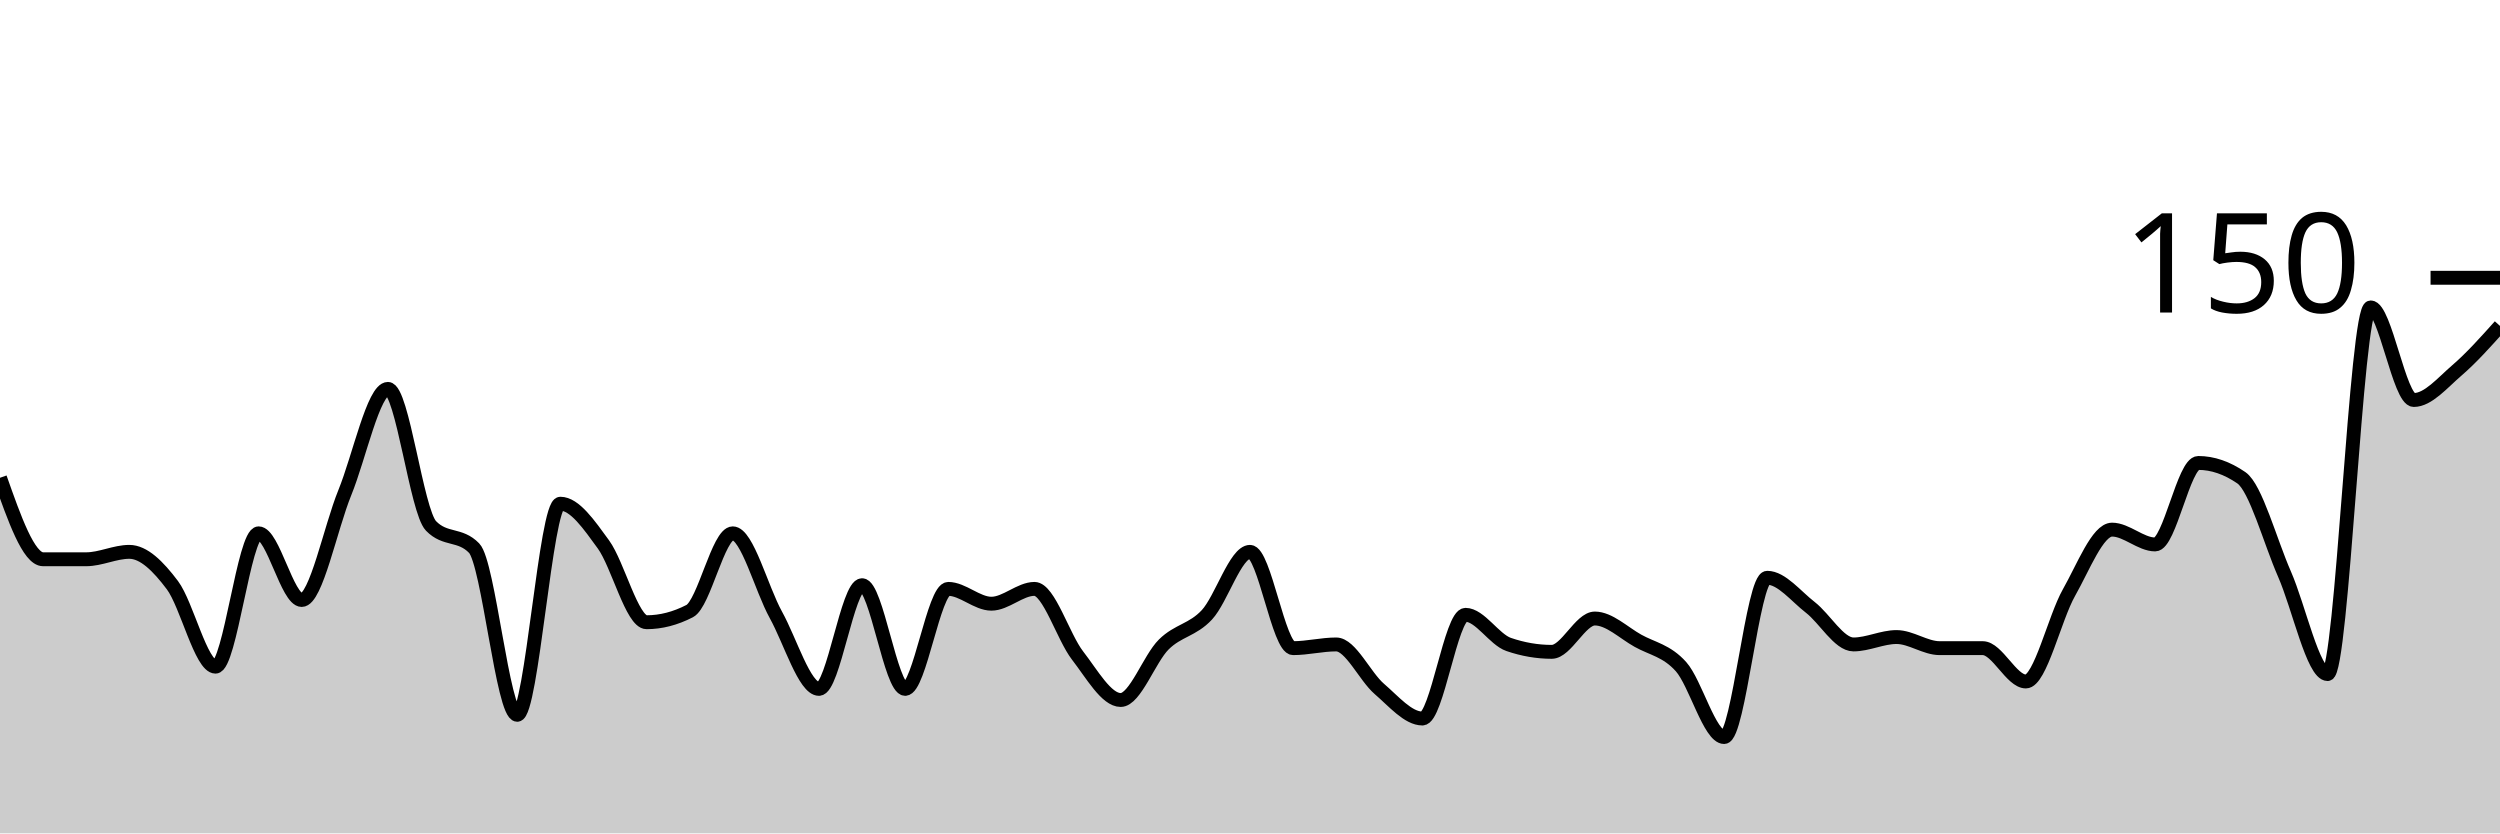
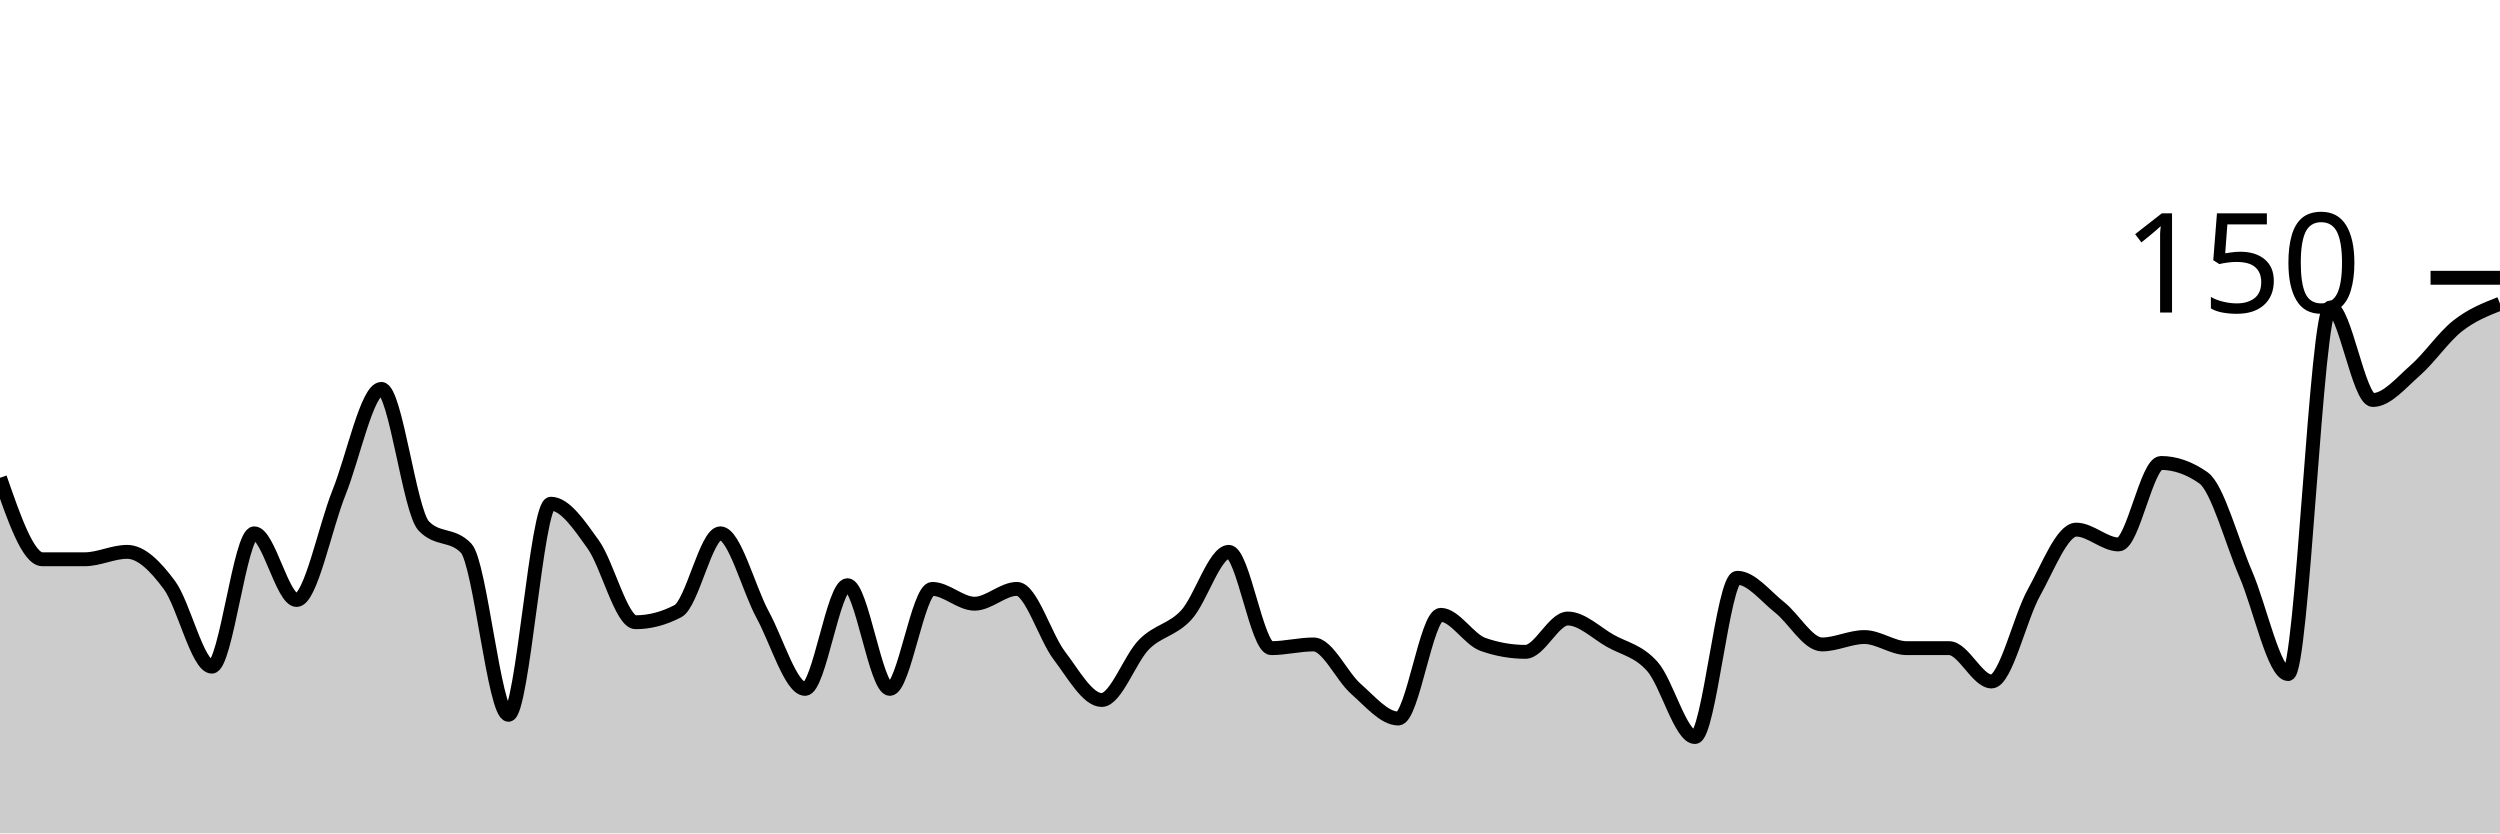
<svg xmlns="http://www.w3.org/2000/svg" viewBox="0 0 180 60">
  <g transform="translate(0,20)">
-     <path class="area" fill="rgba(0, 0, 0, 0.2)" d="M0,14.4C1.034,17.333,2.069,20.267,3.103,20.267C4.138,20.267,5.172,20.267,6.207,20.267C7.241,20.267,8.276,19.733,9.31,19.733C10.345,19.733,11.379,20.756,12.414,22.133C13.448,23.511,14.483,28,15.517,28C16.552,28,17.586,18.4,18.621,18.4C19.655,18.4,20.69,23.2,21.724,23.2C22.759,23.2,23.793,18,24.828,15.467C25.862,12.933,26.897,8,27.931,8C28.966,8,30,16.8,31.034,17.867C32.069,18.933,33.103,18.4,34.138,19.467C35.172,20.533,36.207,31.467,37.241,31.467C38.276,31.467,39.31,16.267,40.345,16.267C41.379,16.267,42.414,17.778,43.448,19.2C44.483,20.622,45.517,24.8,46.552,24.8C47.586,24.8,48.621,24.533,49.655,24C50.69,23.467,51.724,18.4,52.759,18.4C53.793,18.4,54.828,22.4,55.862,24.267C56.897,26.133,57.931,29.6,58.966,29.6C60,29.6,61.034,22.133,62.069,22.133C63.103,22.133,64.138,29.6,65.172,29.6C66.207,29.6,67.241,22.4,68.276,22.4C69.31,22.4,70.345,23.467,71.379,23.467C72.414,23.467,73.448,22.4,74.483,22.4C75.517,22.4,76.552,25.867,77.586,27.2C78.621,28.533,79.655,30.4,80.69,30.4C81.724,30.4,82.759,27.422,83.793,26.4C84.828,25.378,85.862,25.378,86.897,24.267C87.931,23.156,88.966,19.733,90,19.733C91.034,19.733,92.069,26.667,93.103,26.667C94.138,26.667,95.172,26.4,96.207,26.4C97.241,26.4,98.276,28.711,99.31,29.6C100.345,30.489,101.379,31.733,102.414,31.733C103.448,31.733,104.483,24.267,105.517,24.267C106.552,24.267,107.586,26.044,108.621,26.4C109.655,26.756,110.69,26.933,111.724,26.933C112.759,26.933,113.793,24.533,114.828,24.533C115.862,24.533,116.897,25.556,117.931,26.133C118.966,26.711,120,26.844,121.034,28C122.069,29.156,123.103,33.067,124.138,33.067C125.172,33.067,126.207,21.6,127.241,21.6C128.276,21.6,129.31,22.933,130.345,23.733C131.379,24.533,132.414,26.4,133.448,26.4C134.483,26.4,135.517,25.867,136.552,25.867C137.586,25.867,138.621,26.667,139.655,26.667C140.69,26.667,141.724,26.667,142.759,26.667C143.793,26.667,144.828,29.067,145.862,29.067C146.897,29.067,147.931,24.489,148.966,22.667C150,20.844,151.034,18.133,152.069,18.133C153.103,18.133,154.138,19.2,155.172,19.2C156.207,19.2,157.241,13.333,158.276,13.333C159.31,13.333,160.345,13.689,161.379,14.4C162.414,15.111,163.448,18.978,164.483,21.333C165.517,23.689,166.552,28.533,167.586,28.533C168.621,28.533,169.655,2.133,170.69,2.133C171.724,2.133,172.759,8.8,173.793,8.8C174.828,8.8,175.862,7.556,176.897,6.667C177.931,5.778,178.966,4.622,180,3.467L180,40C178.966,40,177.931,40,176.897,40C175.862,40,174.828,40,173.793,40C172.759,40,171.724,40,170.69,40C169.655,40,168.621,40,167.586,40C166.552,40,165.517,40,164.483,40C163.448,40,162.414,40,161.379,40C160.345,40,159.31,40,158.276,40C157.241,40,156.207,40,155.172,40C154.138,40,153.103,40,152.069,40C151.034,40,150,40,148.966,40C147.931,40,146.897,40,145.862,40C144.828,40,143.793,40,142.759,40C141.724,40,140.69,40,139.655,40C138.621,40,137.586,40,136.552,40C135.517,40,134.483,40,133.448,40C132.414,40,131.379,40,130.345,40C129.31,40,128.276,40,127.241,40C126.207,40,125.172,40,124.138,40C123.103,40,122.069,40,121.034,40C120,40,118.966,40,117.931,40C116.897,40,115.862,40,114.828,40C113.793,40,112.759,40,111.724,40C110.69,40,109.655,40,108.621,40C107.586,40,106.552,40,105.517,40C104.483,40,103.448,40,102.414,40C101.379,40,100.345,40,99.31,40C98.276,40,97.241,40,96.207,40C95.172,40,94.138,40,93.103,40C92.069,40,91.034,40,90,40C88.966,40,87.931,40,86.897,40C85.862,40,84.828,40,83.793,40C82.759,40,81.724,40,80.69,40C79.655,40,78.621,40,77.586,40C76.552,40,75.517,40,74.483,40C73.448,40,72.414,40,71.379,40C70.345,40,69.31,40,68.276,40C67.241,40,66.207,40,65.172,40C64.138,40,63.103,40,62.069,40C61.034,40,60,40,58.966,40C57.931,40,56.897,40,55.862,40C54.828,40,53.793,40,52.759,40C51.724,40,50.69,40,49.655,40C48.621,40,47.586,40,46.552,40C45.517,40,44.483,40,43.448,40C42.414,40,41.379,40,40.345,40C39.31,40,38.276,40,37.241,40C36.207,40,35.172,40,34.138,40C33.103,40,32.069,40,31.034,40C30,40,28.966,40,27.931,40C26.897,40,25.862,40,24.828,40C23.793,40,22.759,40,21.724,40C20.69,40,19.655,40,18.621,40C17.586,40,16.552,40,15.517,40C14.483,40,13.448,40,12.414,40C11.379,40,10.345,40,9.31,40C8.276,40,7.241,40,6.207,40C5.172,40,4.138,40,3.103,40C2.069,40,1.034,40,0,40Z" />
-     <path class="line" stroke="black" fill="none" d="M0,14.4C1.034,17.333,2.069,20.267,3.103,20.267C4.138,20.267,5.172,20.267,6.207,20.267C7.241,20.267,8.276,19.733,9.31,19.733C10.345,19.733,11.379,20.756,12.414,22.133C13.448,23.511,14.483,28,15.517,28C16.552,28,17.586,18.4,18.621,18.4C19.655,18.4,20.69,23.2,21.724,23.2C22.759,23.2,23.793,18,24.828,15.467C25.862,12.933,26.897,8,27.931,8C28.966,8,30,16.8,31.034,17.867C32.069,18.933,33.103,18.4,34.138,19.467C35.172,20.533,36.207,31.467,37.241,31.467C38.276,31.467,39.31,16.267,40.345,16.267C41.379,16.267,42.414,17.778,43.448,19.2C44.483,20.622,45.517,24.8,46.552,24.8C47.586,24.8,48.621,24.533,49.655,24C50.69,23.467,51.724,18.4,52.759,18.4C53.793,18.4,54.828,22.4,55.862,24.267C56.897,26.133,57.931,29.6,58.966,29.6C60,29.6,61.034,22.133,62.069,22.133C63.103,22.133,64.138,29.6,65.172,29.6C66.207,29.6,67.241,22.4,68.276,22.4C69.31,22.4,70.345,23.467,71.379,23.467C72.414,23.467,73.448,22.4,74.483,22.4C75.517,22.4,76.552,25.867,77.586,27.2C78.621,28.533,79.655,30.4,80.69,30.4C81.724,30.4,82.759,27.422,83.793,26.4C84.828,25.378,85.862,25.378,86.897,24.267C87.931,23.156,88.966,19.733,90,19.733C91.034,19.733,92.069,26.667,93.103,26.667C94.138,26.667,95.172,26.4,96.207,26.4C97.241,26.4,98.276,28.711,99.31,29.6C100.345,30.489,101.379,31.733,102.414,31.733C103.448,31.733,104.483,24.267,105.517,24.267C106.552,24.267,107.586,26.044,108.621,26.4C109.655,26.756,110.69,26.933,111.724,26.933C112.759,26.933,113.793,24.533,114.828,24.533C115.862,24.533,116.897,25.556,117.931,26.133C118.966,26.711,120,26.844,121.034,28C122.069,29.156,123.103,33.067,124.138,33.067C125.172,33.067,126.207,21.6,127.241,21.6C128.276,21.6,129.31,22.933,130.345,23.733C131.379,24.533,132.414,26.4,133.448,26.4C134.483,26.4,135.517,25.867,136.552,25.867C137.586,25.867,138.621,26.667,139.655,26.667C140.69,26.667,141.724,26.667,142.759,26.667C143.793,26.667,144.828,29.067,145.862,29.067C146.897,29.067,147.931,24.489,148.966,22.667C150,20.844,151.034,18.133,152.069,18.133C153.103,18.133,154.138,19.2,155.172,19.2C156.207,19.2,157.241,13.333,158.276,13.333C159.31,13.333,160.345,13.689,161.379,14.4C162.414,15.111,163.448,18.978,164.483,21.333C165.517,23.689,166.552,28.533,167.586,28.533C168.621,28.533,169.655,2.133,170.69,2.133C171.724,2.133,172.759,8.8,173.793,8.8C174.828,8.8,175.862,7.556,176.897,6.667C177.931,5.778,178.966,4.622,180,3.467" />
+     <path class="area" fill="rgba(0, 0, 0, 0.2)" d="M0,14.4C1.017,17.333,2.034,20.267,3.051,20.267C4.068,20.267,5.085,20.267,6.102,20.267C7.119,20.267,8.136,19.733,9.153,19.733C10.169,19.733,11.186,20.756,12.203,22.133C13.22,23.511,14.237,28,15.254,28C16.271,28,17.288,18.4,18.305,18.4C19.322,18.4,20.339,23.2,21.356,23.2C22.373,23.2,23.39,18,24.407,15.467C25.424,12.933,26.441,8,27.458,8C28.475,8,29.492,16.8,30.508,17.867C31.525,18.933,32.542,18.4,33.559,19.467C34.576,20.533,35.593,31.467,36.61,31.467C37.627,31.467,38.644,16.267,39.661,16.267C40.678,16.267,41.695,17.778,42.712,19.2C43.729,20.622,44.746,24.8,45.763,24.8C46.78,24.8,47.797,24.533,48.814,24C49.831,23.467,50.847,18.4,51.864,18.4C52.881,18.4,53.898,22.4,54.915,24.267C55.932,26.133,56.949,29.6,57.966,29.6C58.983,29.6,60,22.133,61.017,22.133C62.034,22.133,63.051,29.6,64.068,29.6C65.085,29.6,66.102,22.4,67.119,22.4C68.136,22.4,69.153,23.467,70.169,23.467C71.186,23.467,72.203,22.4,73.22,22.4C74.237,22.4,75.254,25.867,76.271,27.2C77.288,28.533,78.305,30.4,79.322,30.4C80.339,30.4,81.356,27.422,82.373,26.4C83.39,25.378,84.407,25.378,85.424,24.267C86.441,23.156,87.458,19.733,88.475,19.733C89.492,19.733,90.508,26.667,91.525,26.667C92.542,26.667,93.559,26.4,94.576,26.4C95.593,26.4,96.61,28.711,97.627,29.6C98.644,30.489,99.661,31.733,100.678,31.733C101.695,31.733,102.712,24.267,103.729,24.267C104.746,24.267,105.763,26.044,106.78,26.4C107.797,26.756,108.814,26.933,109.831,26.933C110.847,26.933,111.864,24.533,112.881,24.533C113.898,24.533,114.915,25.556,115.932,26.133C116.949,26.711,117.966,26.844,118.983,28C120,29.156,121.017,33.067,122.034,33.067C123.051,33.067,124.068,21.6,125.085,21.6C126.102,21.6,127.119,22.933,128.136,23.733C129.153,24.533,130.169,26.4,131.186,26.4C132.203,26.4,133.22,25.867,134.237,25.867C135.254,25.867,136.271,26.667,137.288,26.667C138.305,26.667,139.322,26.667,140.339,26.667C141.356,26.667,142.373,29.067,143.39,29.067C144.407,29.067,145.424,24.489,146.441,22.667C147.458,20.844,148.475,18.133,149.492,18.133C150.508,18.133,151.525,19.2,152.542,19.2C153.559,19.2,154.576,13.333,155.593,13.333C156.61,13.333,157.627,13.689,158.644,14.4C159.661,15.111,160.678,18.978,161.695,21.333C162.712,23.689,163.729,28.533,164.746,28.533C165.763,28.533,166.78,2.133,167.797,2.133C168.814,2.133,169.831,8.8,170.847,8.8C171.864,8.8,172.881,7.556,173.898,6.667C174.915,5.778,175.932,4.267,176.949,3.467C177.966,2.667,178.983,2.267,180,1.867L180,40C178.983,40,177.966,40,176.949,40C175.932,40,174.915,40,173.898,40C172.881,40,171.864,40,170.847,40C169.831,40,168.814,40,167.797,40C166.78,40,165.763,40,164.746,40C163.729,40,162.712,40,161.695,40C160.678,40,159.661,40,158.644,40C157.627,40,156.61,40,155.593,40C154.576,40,153.559,40,152.542,40C151.525,40,150.508,40,149.492,40C148.475,40,147.458,40,146.441,40C145.424,40,144.407,40,143.39,40C142.373,40,141.356,40,140.339,40C139.322,40,138.305,40,137.288,40C136.271,40,135.254,40,134.237,40C133.22,40,132.203,40,131.186,40C130.169,40,129.153,40,128.136,40C127.119,40,126.102,40,125.085,40C124.068,40,123.051,40,122.034,40C121.017,40,120,40,118.983,40C117.966,40,116.949,40,115.932,40C114.915,40,113.898,40,112.881,40C111.864,40,110.847,40,109.831,40C108.814,40,107.797,40,106.78,40C105.763,40,104.746,40,103.729,40C102.712,40,101.695,40,100.678,40C99.661,40,98.644,40,97.627,40C96.61,40,95.593,40,94.576,40C93.559,40,92.542,40,91.525,40C90.508,40,89.492,40,88.475,40C87.458,40,86.441,40,85.424,40C84.407,40,83.39,40,82.373,40C81.356,40,80.339,40,79.322,40C78.305,40,77.288,40,76.271,40C75.254,40,74.237,40,73.22,40C72.203,40,71.186,40,70.169,40C69.153,40,68.136,40,67.119,40C66.102,40,65.085,40,64.068,40C63.051,40,62.034,40,61.017,40C60,40,58.983,40,57.966,40C56.949,40,55.932,40,54.915,40C53.898,40,52.881,40,51.864,40C50.847,40,49.831,40,48.814,40C47.797,40,46.78,40,45.763,40C44.746,40,43.729,40,42.712,40C41.695,40,40.678,40,39.661,40C38.644,40,37.627,40,36.61,40C35.593,40,34.576,40,33.559,40C32.542,40,31.525,40,30.508,40C29.492,40,28.475,40,27.458,40C26.441,40,25.424,40,24.407,40C23.39,40,22.373,40,21.356,40C20.339,40,19.322,40,18.305,40C17.288,40,16.271,40,15.254,40C14.237,40,13.22,40,12.203,40C11.186,40,10.169,40,9.153,40C8.136,40,7.119,40,6.102,40C5.085,40,4.068,40,3.051,40C2.034,40,1.017,40,0,40Z" />
+     <path class="line" stroke="black" fill="none" d="M0,14.4C1.017,17.333,2.034,20.267,3.051,20.267C4.068,20.267,5.085,20.267,6.102,20.267C7.119,20.267,8.136,19.733,9.153,19.733C10.169,19.733,11.186,20.756,12.203,22.133C13.22,23.511,14.237,28,15.254,28C16.271,28,17.288,18.4,18.305,18.4C19.322,18.4,20.339,23.2,21.356,23.2C22.373,23.2,23.39,18,24.407,15.467C25.424,12.933,26.441,8,27.458,8C28.475,8,29.492,16.8,30.508,17.867C31.525,18.933,32.542,18.4,33.559,19.467C34.576,20.533,35.593,31.467,36.61,31.467C37.627,31.467,38.644,16.267,39.661,16.267C40.678,16.267,41.695,17.778,42.712,19.2C43.729,20.622,44.746,24.8,45.763,24.8C46.78,24.8,47.797,24.533,48.814,24C49.831,23.467,50.847,18.4,51.864,18.4C52.881,18.4,53.898,22.4,54.915,24.267C55.932,26.133,56.949,29.6,57.966,29.6C58.983,29.6,60,22.133,61.017,22.133C62.034,22.133,63.051,29.6,64.068,29.6C65.085,29.6,66.102,22.4,67.119,22.4C68.136,22.4,69.153,23.467,70.169,23.467C71.186,23.467,72.203,22.4,73.22,22.4C74.237,22.4,75.254,25.867,76.271,27.2C77.288,28.533,78.305,30.4,79.322,30.4C80.339,30.4,81.356,27.422,82.373,26.4C83.39,25.378,84.407,25.378,85.424,24.267C86.441,23.156,87.458,19.733,88.475,19.733C89.492,19.733,90.508,26.667,91.525,26.667C92.542,26.667,93.559,26.4,94.576,26.4C95.593,26.4,96.61,28.711,97.627,29.6C98.644,30.489,99.661,31.733,100.678,31.733C101.695,31.733,102.712,24.267,103.729,24.267C104.746,24.267,105.763,26.044,106.78,26.4C107.797,26.756,108.814,26.933,109.831,26.933C110.847,26.933,111.864,24.533,112.881,24.533C113.898,24.533,114.915,25.556,115.932,26.133C116.949,26.711,117.966,26.844,118.983,28C120,29.156,121.017,33.067,122.034,33.067C123.051,33.067,124.068,21.6,125.085,21.6C126.102,21.6,127.119,22.933,128.136,23.733C129.153,24.533,130.169,26.4,131.186,26.4C132.203,26.4,133.22,25.867,134.237,25.867C135.254,25.867,136.271,26.667,137.288,26.667C138.305,26.667,139.322,26.667,140.339,26.667C141.356,26.667,142.373,29.067,143.39,29.067C144.407,29.067,145.424,24.489,146.441,22.667C147.458,20.844,148.475,18.133,149.492,18.133C150.508,18.133,151.525,19.2,152.542,19.2C153.559,19.2,154.576,13.333,155.593,13.333C156.61,13.333,157.627,13.689,158.644,14.4C159.661,15.111,160.678,18.978,161.695,21.333C162.712,23.689,163.729,28.533,164.746,28.533C165.763,28.533,166.78,2.133,167.797,2.133C168.814,2.133,169.831,8.8,170.847,8.8C171.864,8.8,172.881,7.556,173.898,6.667C174.915,5.778,175.932,4.267,176.949,3.467C177.966,2.667,178.983,2.267,180,1.867" />
    <path class="axis-ceiling" stroke-width="1" stroke="black" fill="none" d="M175,0L180,0" />
    <text class="axis-ceiling-label" font-family="sans-serif" text-anchor="end" font-size="10px" x="170" y="2.5">150</text>
  </g>
</svg>
